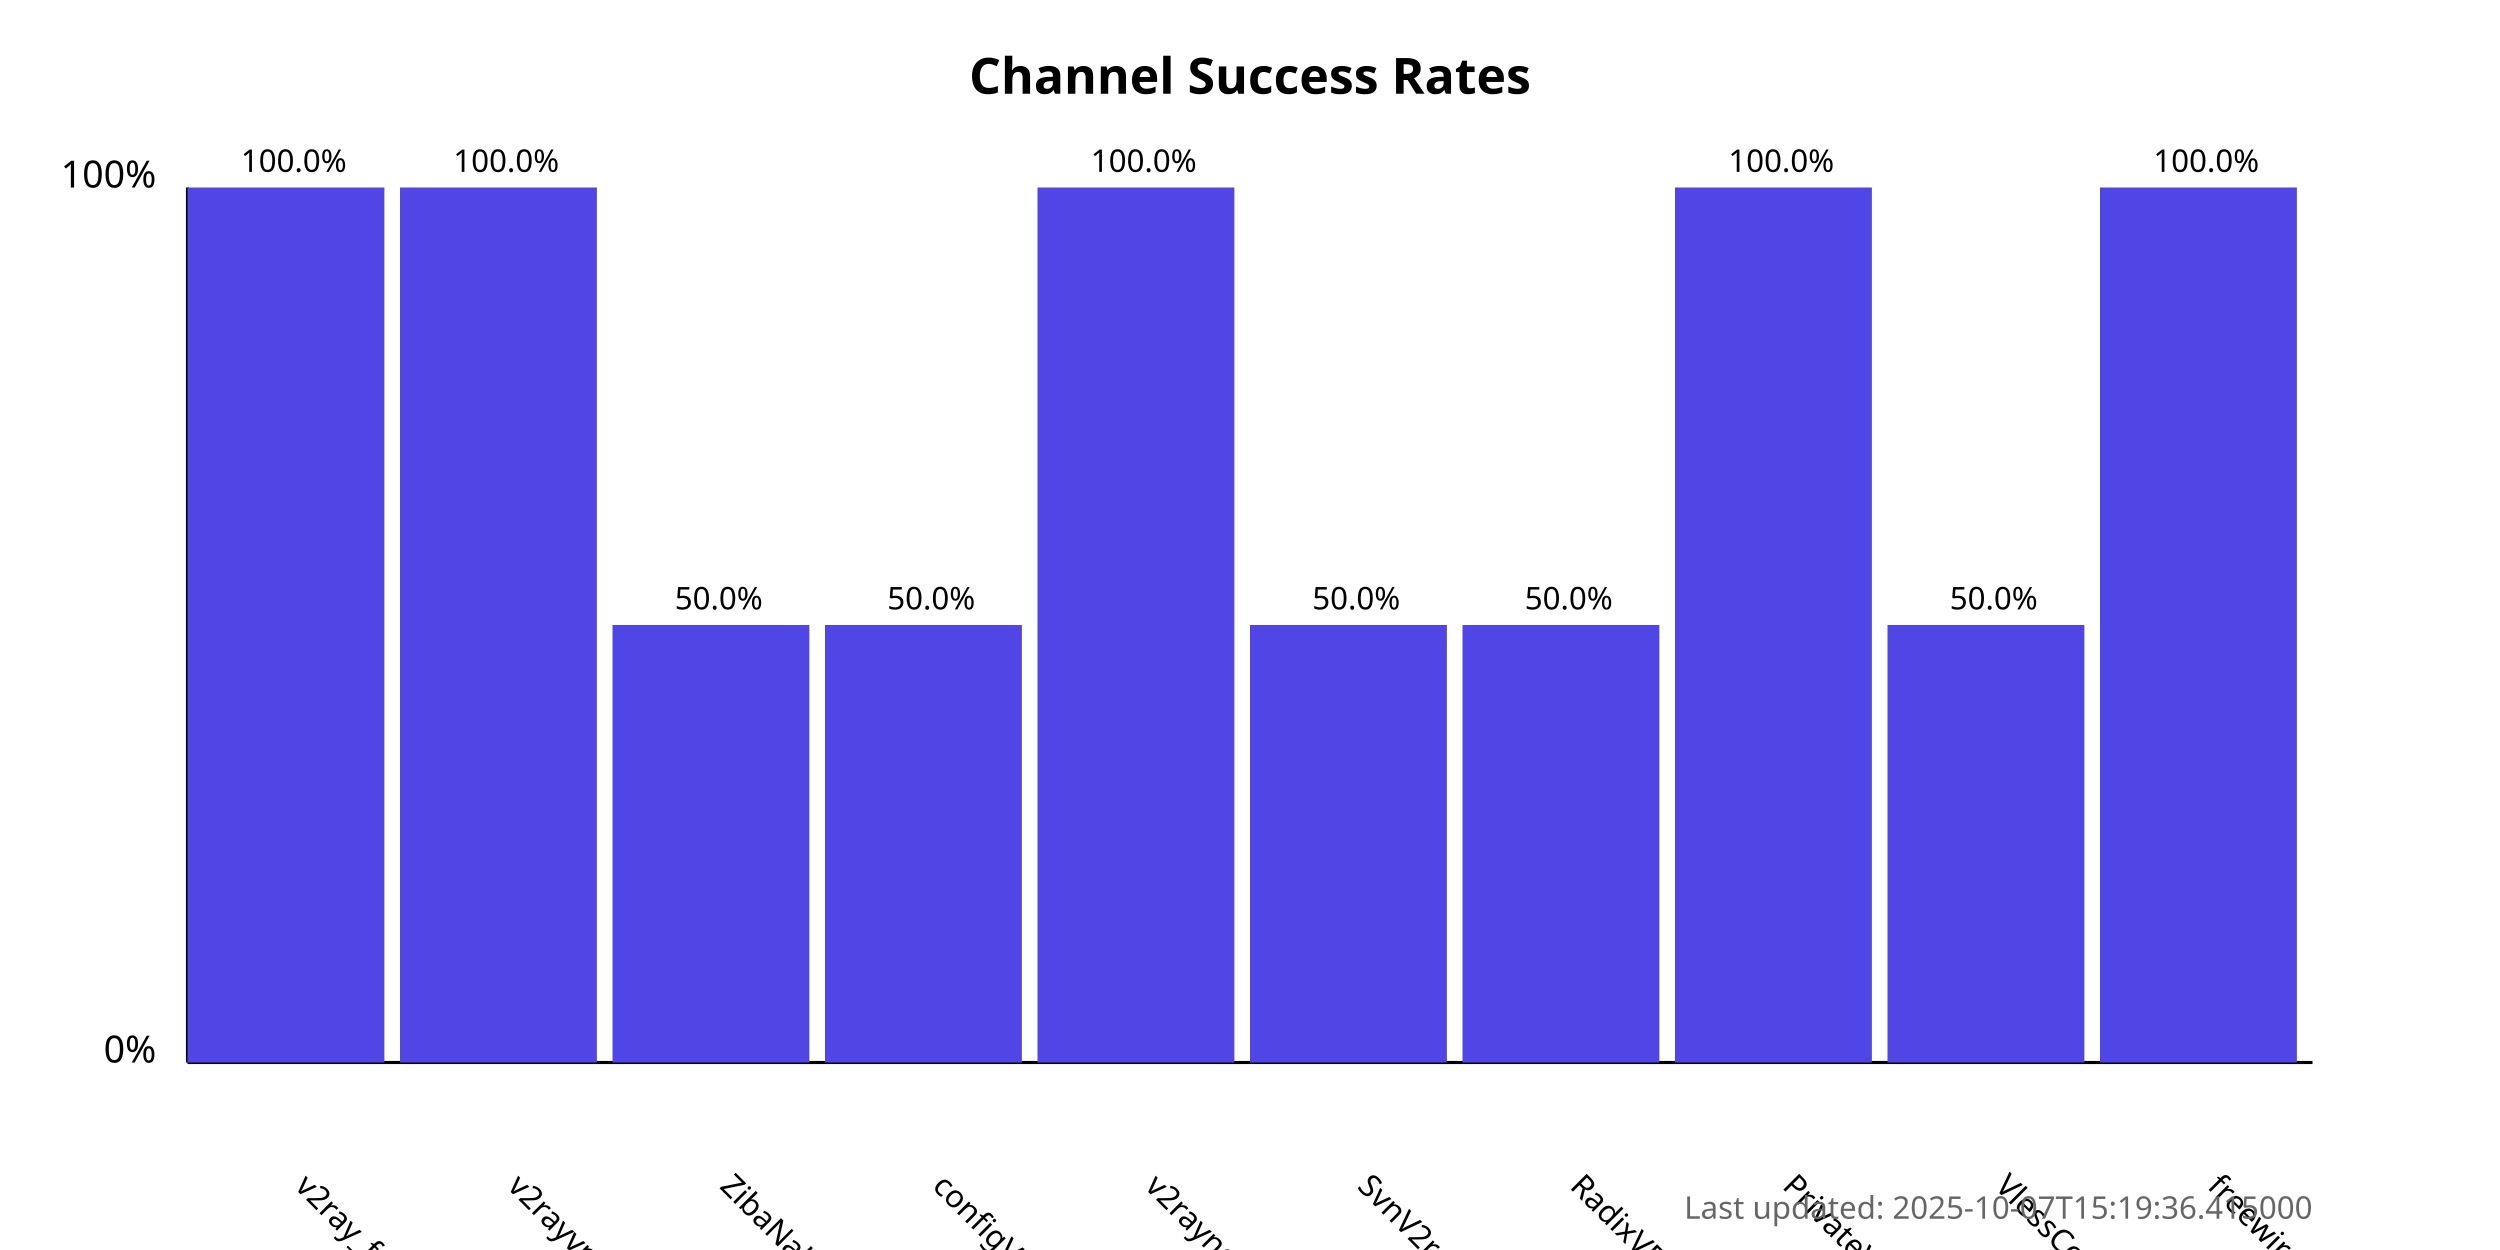
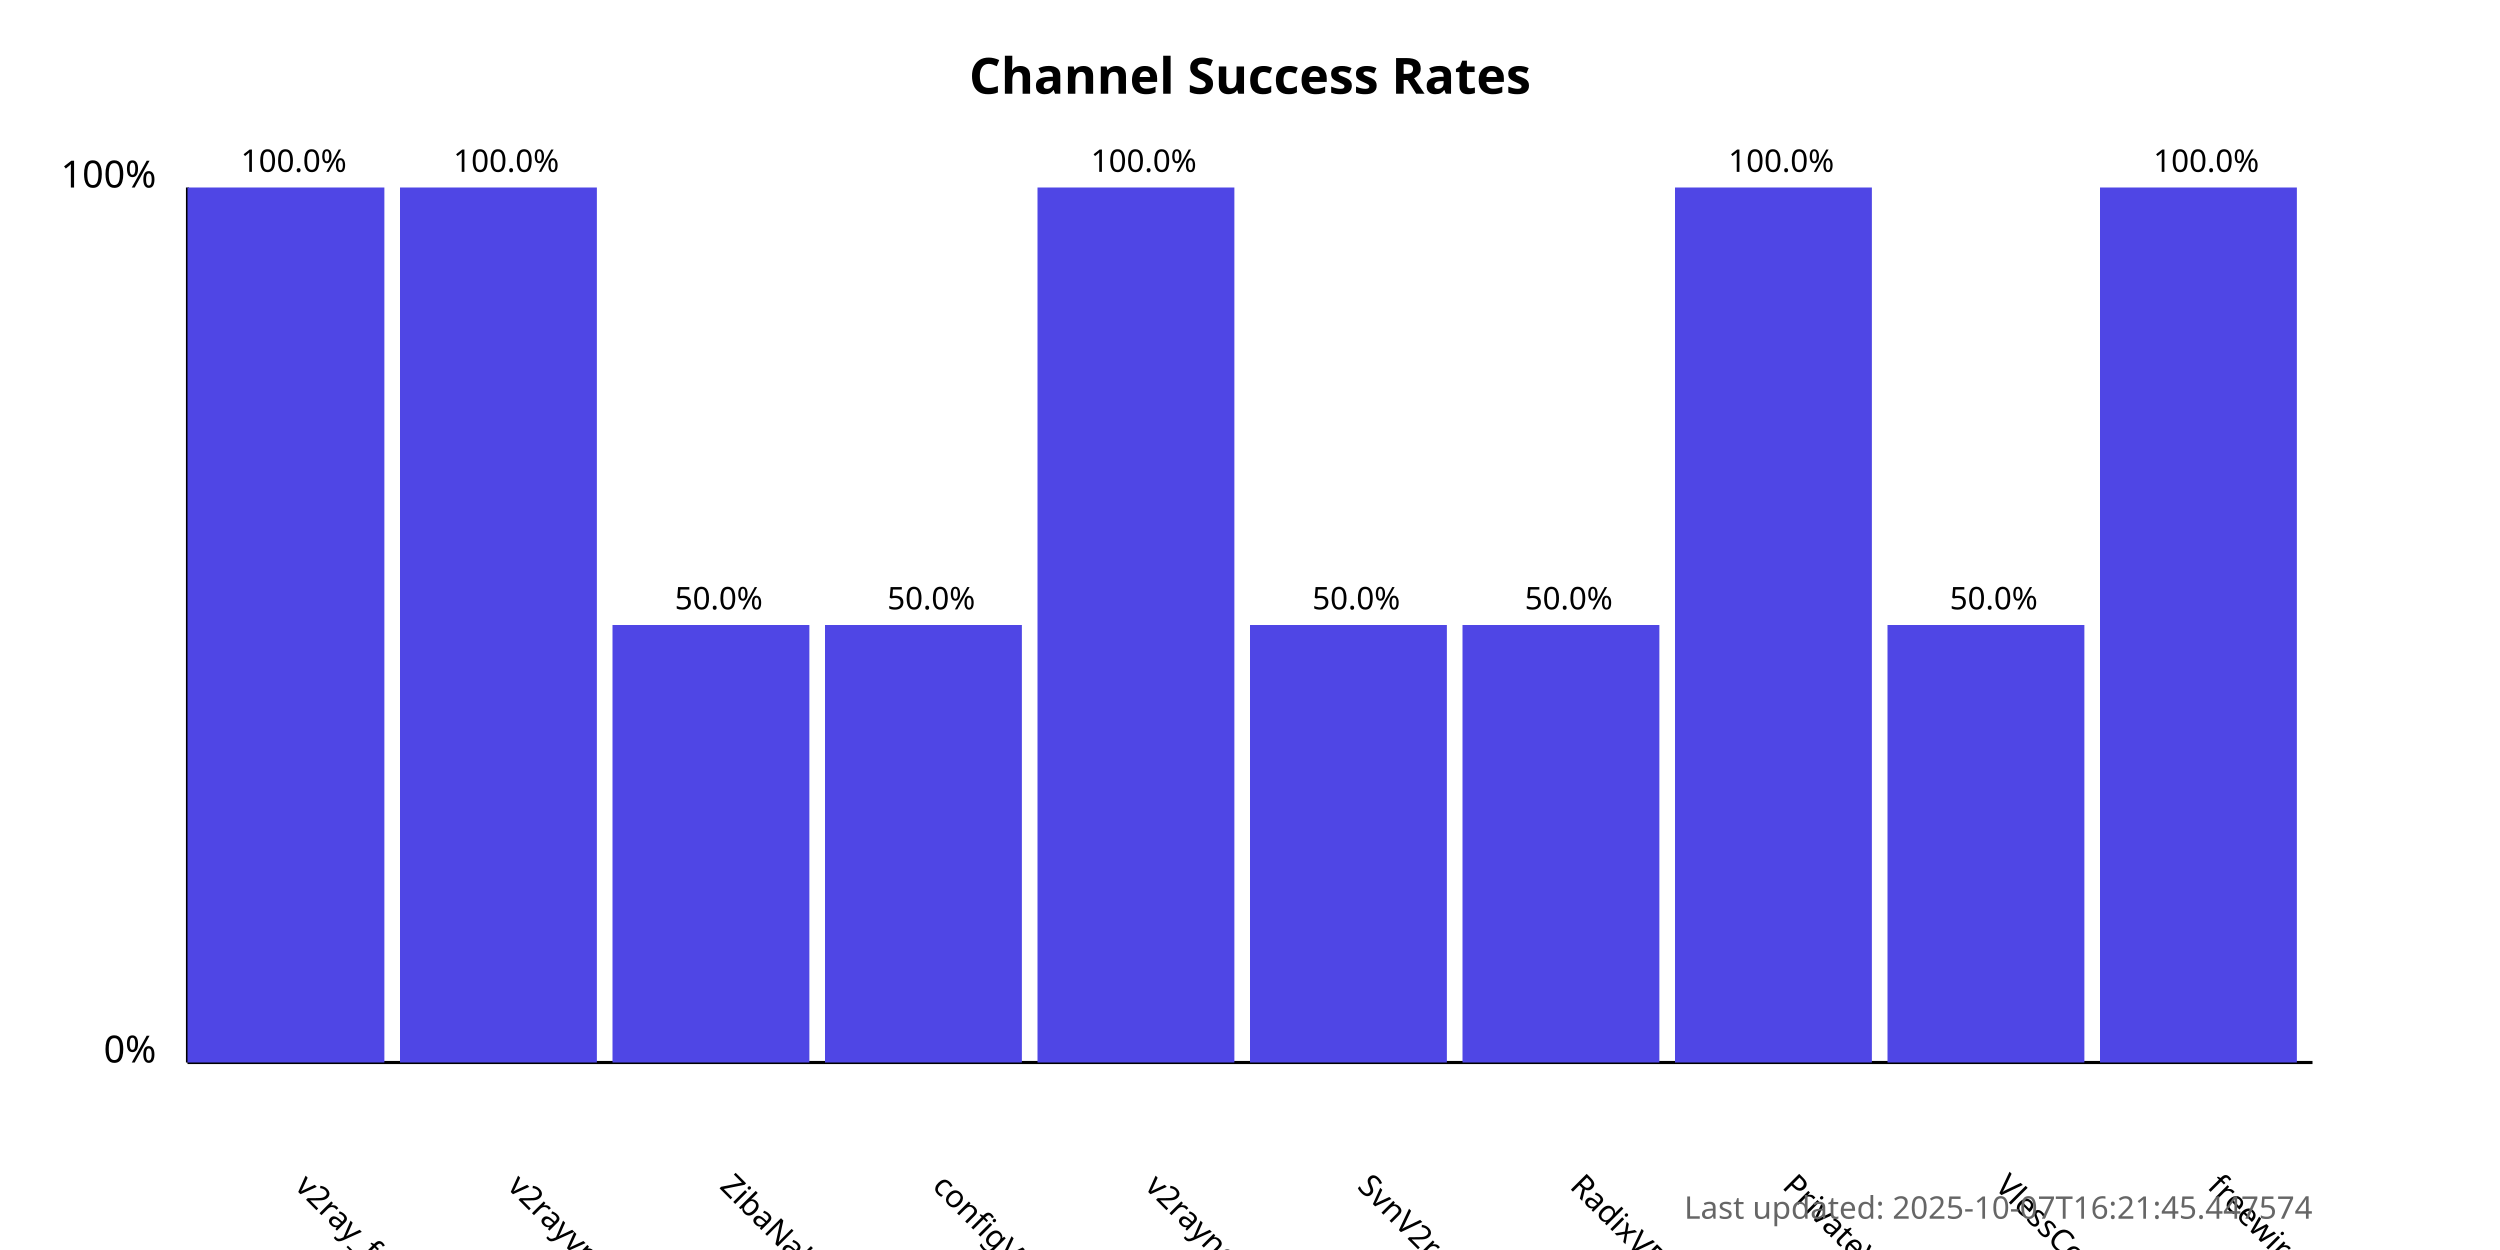
<svg xmlns="http://www.w3.org/2000/svg" width="800" height="400">
  <style>
            .chart-title { font: bold 16px sans-serif; }
            .axis-label { font: 12px sans-serif; }
            .tick-label { font: 10px sans-serif; }
            .bar { fill: #4f46e5; }
            .bar:hover { fill: #6366f1; }
            .timestamp { font: 10px sans-serif; fill: #666; }
        </style>
  <text x="400.0" y="30" text-anchor="middle" class="chart-title">
            Channel Success Rates
        </text>
  <line x1="60" y1="340" x2="60" y2="60" stroke="black" stroke-width="1" />
  <line x1="60" y1="340" x2="740" y2="340" stroke="black" stroke-width="1" />
  <text x="50" y="340" text-anchor="end" class="axis-label">0%</text>
  <text x="50" y="60" text-anchor="end" class="axis-label">100%</text>
  <g>
    <rect x="60" y="60.0" width="63.0" height="280.0" class="bar" />
    <text x="94.0" y="380" transform="rotate(45, 94.0, 380)" text-anchor="start" class="tick-label">
                v2ray_free_conf
            </text>
    <text x="94.0" y="55.0" text-anchor="middle" class="tick-label">
                100.0%
            </text>
  </g>
  <g>
    <rect x="128.0" y="60.0" width="63.0" height="280.0" class="bar" />
    <text x="162.0" y="380" transform="rotate(45, 162.0, 380)" text-anchor="start" class="tick-label">
                v2rayvpno
            </text>
    <text x="162.0" y="55.0" text-anchor="middle" class="tick-label">
                100.0%
            </text>
  </g>
  <g>
    <rect x="196.0" y="200.0" width="63.0" height="140.0" class="bar" />
    <text x="230.0" y="380" transform="rotate(45, 230.0, 380)" text-anchor="start" class="tick-label">
                ZibaNabz
            </text>
    <text x="230.0" y="195.0" text-anchor="middle" class="tick-label">
                50.0%
            </text>
  </g>
  <g>
    <rect x="264.0" y="200.0" width="63.0" height="140.0" class="bar" />
    <text x="298.0" y="380" transform="rotate(45, 298.0, 380)" text-anchor="start" class="tick-label">
                configV2rayForFree
            </text>
    <text x="298.0" y="195.0" text-anchor="middle" class="tick-label">
                50.0%
            </text>
  </g>
  <g>
    <rect x="332.0" y="60.0" width="63.0" height="280.0" class="bar" />
    <text x="366.0" y="380" transform="rotate(45, 366.0, 380)" text-anchor="start" class="tick-label">
                v2rayngvpn
            </text>
    <text x="366.0" y="55.0" text-anchor="middle" class="tick-label">
                100.0%
            </text>
  </g>
  <g>
    <rect x="400.0" y="200.0" width="63.0" height="140.0" class="bar" />
    <text x="434.0" y="380" transform="rotate(45, 434.0, 380)" text-anchor="start" class="tick-label">
                SvnV2ray
            </text>
    <text x="434.0" y="195.0" text-anchor="middle" class="tick-label">
                50.0%
            </text>
  </g>
  <g>
    <rect x="468.0" y="200.0" width="63.0" height="140.0" class="bar" />
    <text x="502.0" y="380" transform="rotate(45, 502.0, 380)" text-anchor="start" class="tick-label">
                RadixVPN
            </text>
    <text x="502.0" y="195.0" text-anchor="middle" class="tick-label">
                50.0%
            </text>
  </g>
  <g>
    <rect x="536.0" y="60.0" width="63.0" height="280.0" class="bar" />
    <text x="570.0" y="380" transform="rotate(45, 570.0, 380)" text-anchor="start" class="tick-label">
                PrivateVPNs
            </text>
    <text x="570.0" y="55.0" text-anchor="middle" class="tick-label">
                100.0%
            </text>
  </g>
  <g>
    <rect x="604.0" y="200.0" width="63.0" height="140.0" class="bar" />
    <text x="638.0" y="380" transform="rotate(45, 638.0, 380)" text-anchor="start" class="tick-label">
                VlessConfig
            </text>
    <text x="638.0" y="195.0" text-anchor="middle" class="tick-label">
                50.0%
            </text>
  </g>
  <g>
    <rect x="672.0" y="60.0" width="63.0" height="280.0" class="bar" />
    <text x="706.0" y="380" transform="rotate(45, 706.0, 380)" text-anchor="start" class="tick-label">
                freewireguard
            </text>
    <text x="706.0" y="55.0" text-anchor="middle" class="tick-label">
                100.0%
            </text>
  </g>
  <text x="740" y="390" text-anchor="end" class="timestamp">
-             Last updated: 2025-10-07T15:19:36.415000
+             Last updated: 2025-10-07T16:21:45.447574
        </text>
</svg>
